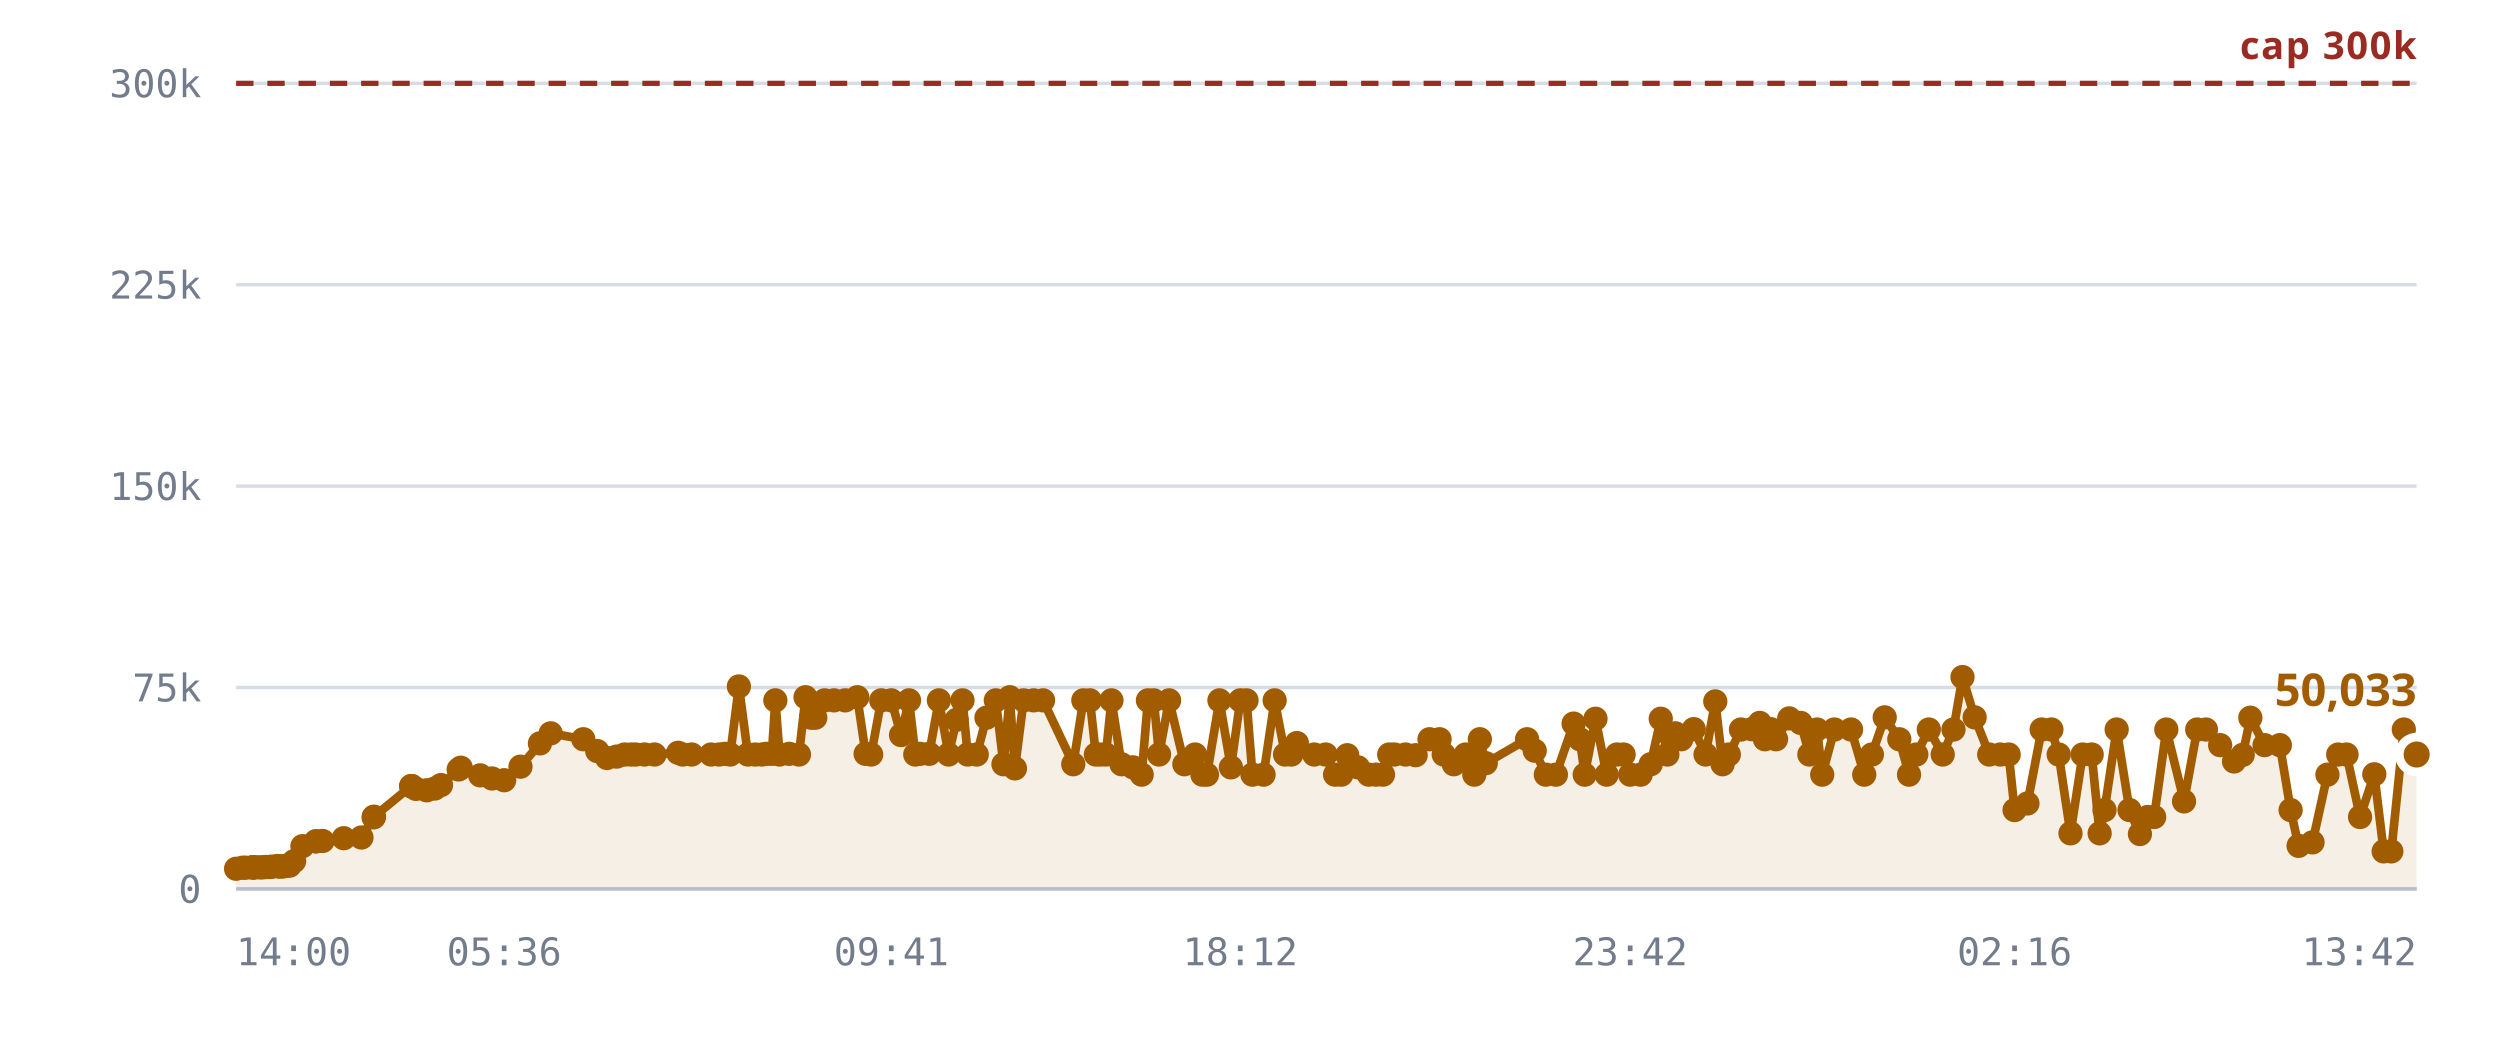
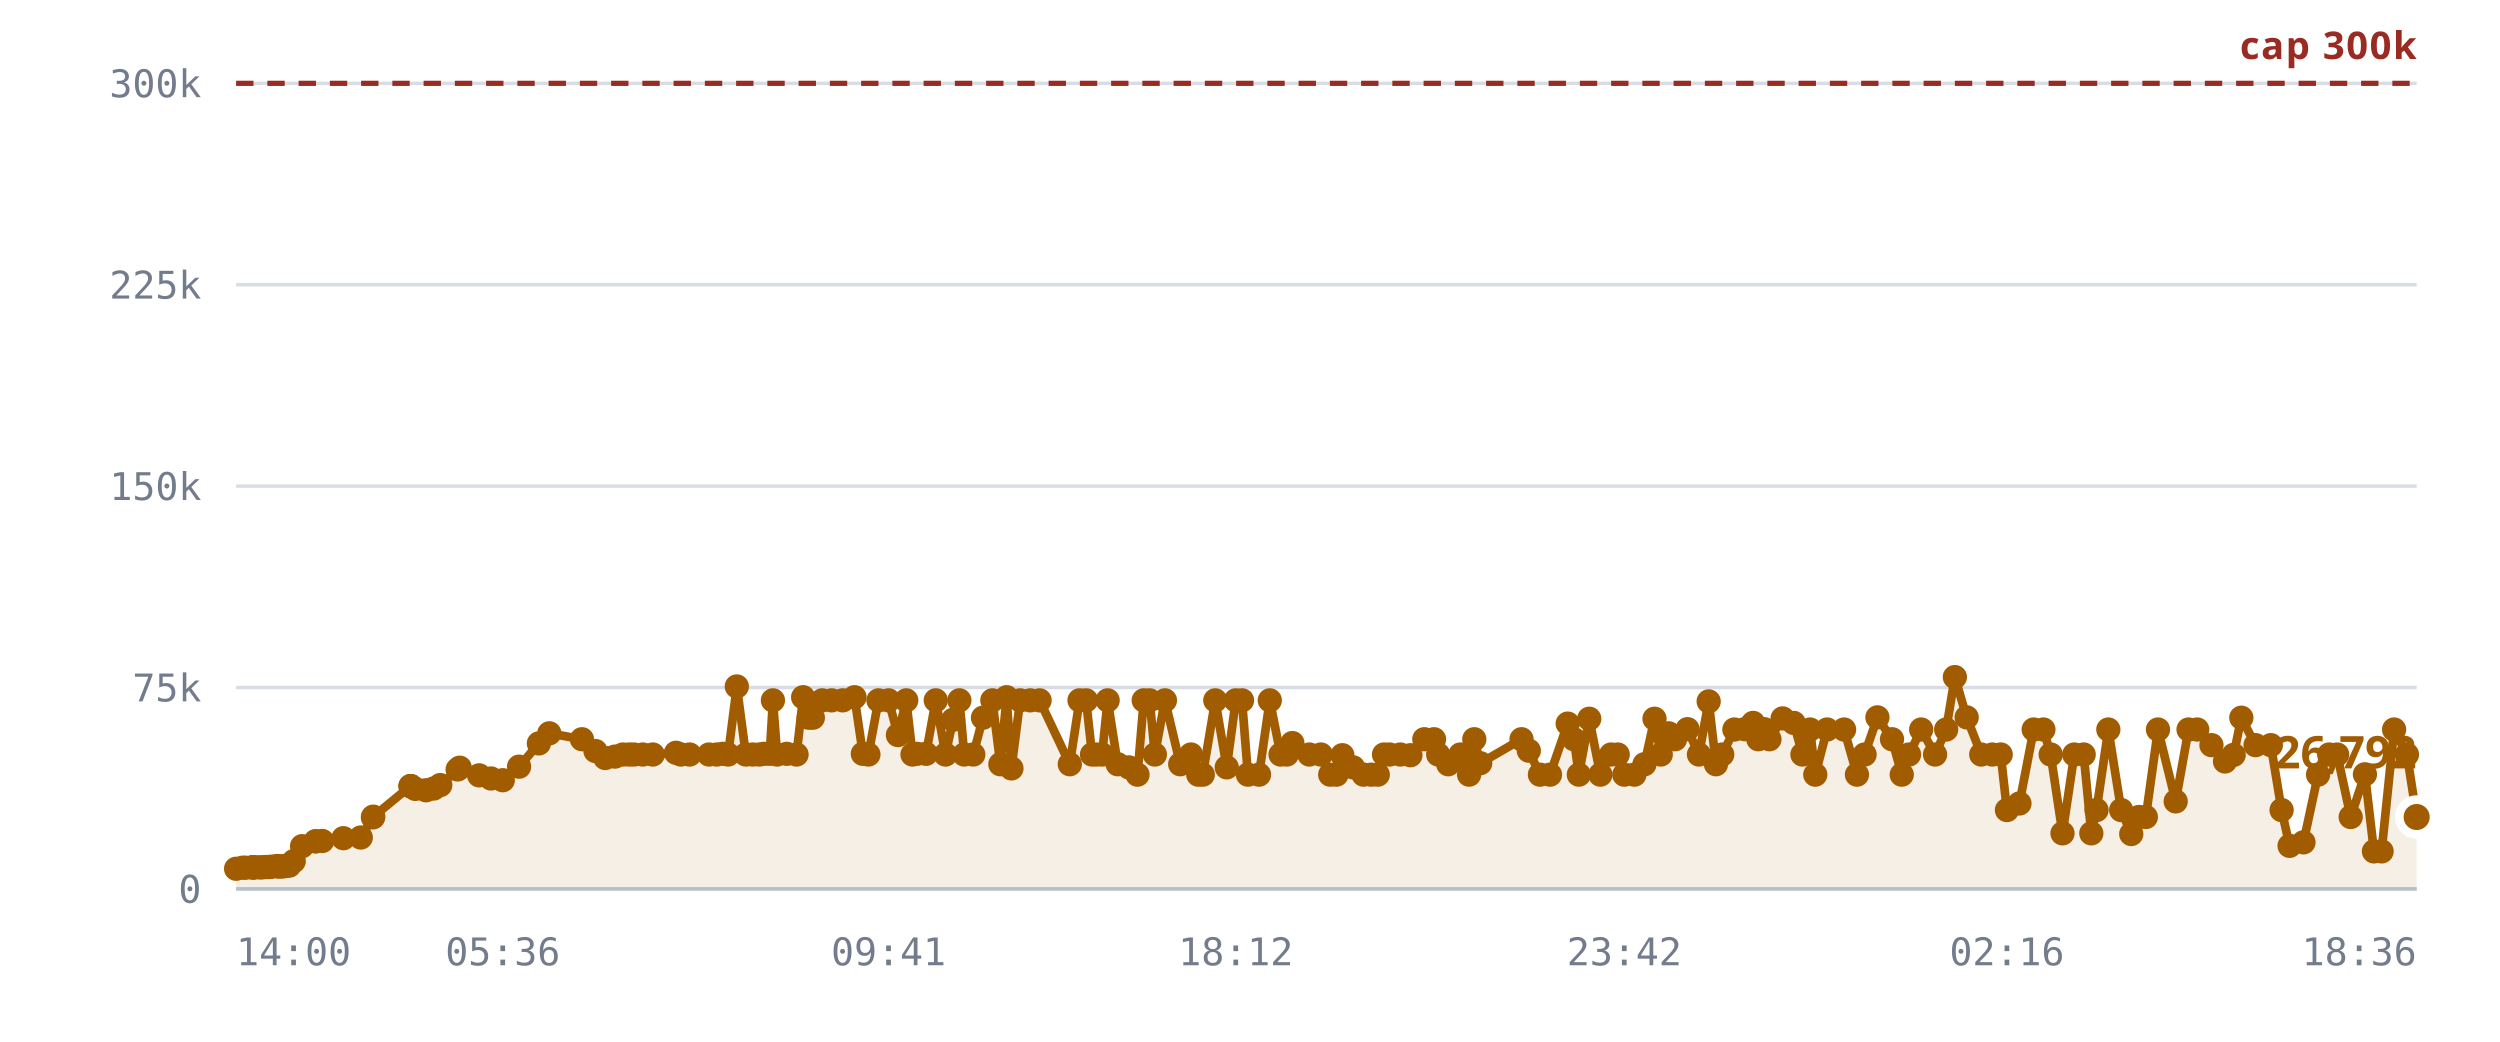
<svg xmlns="http://www.w3.org/2000/svg" viewBox="0 0 720 300" role="img" aria-label="Rooms against the 300,000 cap">
  <style>
    .grid      { stroke: var(--chart-grid, #d8dce4); stroke-width: 1; }
    .cap       { stroke: var(--chart-cap, #9a2b22); stroke-width: 1.5; stroke-dasharray: 5 4; }
    .cap-label { fill: var(--chart-cap, #9a2b22); font: 600 11px Archivo, system-ui, sans-serif; letter-spacing: .04em; }
    .tick      { fill: var(--chart-muted, #737c8c); font: 500 11px "IBM Plex Mono", ui-monospace, monospace; }
    .tick-y    { text-anchor: end; }
    .tick-x    { text-anchor: middle; }
    .series    { fill: none; stroke: var(--chart-line, #a25c00); stroke-width: 2.5; stroke-linejoin: round; stroke-linecap: round; }
    .fill      { fill: var(--chart-fill, rgba(162,92,0,.10)); stroke: none; }
    .dot       { fill: var(--chart-line, #a25c00); }
    .dot-last  { stroke: var(--chart-bg, #fff); stroke-width: 2.5; }
    .end-label { fill: var(--chart-line, #a25c00); font: 700 13px Archivo, system-ui, sans-serif; }
    .axis      { stroke: var(--chart-axis, #b9bfca); stroke-width: 1; }
  </style>
  <line x1="68" y1="256.0" x2="696" y2="256.0" class="grid" />
  <text x="58" y="260.0" class="tick tick-y">0</text>
  <line x1="68" y1="198.0" x2="696" y2="198.0" class="grid" />
  <text x="58" y="202.0" class="tick tick-y">75k</text>
  <line x1="68" y1="140.0" x2="696" y2="140.0" class="grid" />
  <text x="58" y="144.0" class="tick tick-y">150k</text>
  <line x1="68" y1="82.0" x2="696" y2="82.0" class="grid" />
  <text x="58" y="86.0" class="tick tick-y">225k</text>
  <line x1="68" y1="24.0" x2="696" y2="24.0" class="grid" />
  <text x="58" y="28.0" class="tick tick-y">300k</text>
-   <path d="M68.0,250.2 L69.9,249.9 L70.8,249.9 L72.7,249.8 L72.8,249.8 L72.8,249.8 L73.0,249.8 L73.5,249.8 L74.8,249.8 L75.6,249.8 L76.5,249.7 L77.0,249.7 L77.8,249.7 L78.2,249.6 L79.9,249.4 L80.4,249.6 L81.2,249.5 L81.7,249.5 L82.7,249.3 L83.4,249.3 L84.7,248.0 L87.1,243.7 L91.0,242.3 L91.0,242.3 L92.9,242.2 L99.0,241.4 L104.1,241.2 L107.6,235.4 L107.7,235.2 L118.4,226.4 L118.5,226.4 L118.6,226.4 L119.8,227.2 L122.9,227.6 L125.2,227.1 L127.0,226.1 L132.1,221.6 L132.7,221.1 L138.3,223.3 L141.7,224.2 L145.2,224.7 L149.9,220.8 L155.5,214.1 L158.6,211.2 L168.0,212.9 L172.0,216.3 L174.8,218.3 L177.6,217.9 L179.9,217.3 L181.7,217.3 L183.1,217.3 L185.6,217.3 L188.5,217.3 L195.3,216.8 L196.6,217.3 L199.2,217.3 L204.8,217.3 L207.1,217.3 L208.8,217.1 L210.3,217.3 L212.8,197.7 L215.4,217.3 L217.5,217.3 L219.4,217.3 L220.7,217.1 L222.3,217.1 L223.3,201.7 L224.5,217.3 L227.3,217.1 L230.1,217.3 L232.0,200.8 L233.6,206.7 L234.8,206.7 L237.5,201.7 L240.2,201.7 L243.4,201.7 L246.9,200.8 L249.3,217.1 L250.9,217.3 L253.8,201.7 L256.7,201.7 L259.5,211.7 L261.8,201.7 L263.6,217.3 L265.0,217.1 L267.6,217.1 L270.4,201.7 L273.2,217.3 L275.5,207.3 L277.2,201.7 L278.7,217.3 L281.3,217.3 L284.1,206.7 L286.8,201.7 L289.0,220.1 L290.8,200.8 L292.3,221.3 L294.8,201.7 L297.7,201.7 L300.4,201.7 L309.1,220.1 L312.0,201.7 L313.9,201.7 L315.6,217.3 L316.9,217.3 L318.5,217.3 L320.1,201.7 L323.0,220.1 L326.3,221.0 L328.8,223.1 L330.6,201.7 L332.3,201.7 L333.8,217.3 L336.7,201.7 L341.1,220.1 L344.2,217.3 L346.3,223.1 L347.6,223.1 L351.2,201.7 L354.5,221.0 L357.2,201.7 L359.0,201.7 L360.7,223.1 L363.9,223.1 L367.1,201.7 L370.1,217.3 L371.9,217.3 L373.5,214.0 L378.5,217.3 L381.8,217.3 L384.5,223.1 L386.3,223.1 L388.0,217.5 L391.1,221.0 L394.2,223.1 L396.3,223.1 L398.3,223.1 L400.1,217.3 L401.6,217.3 L404.8,217.3 L407.7,217.5 L411.7,212.9 L414.6,212.9 L415.8,217.3 L418.7,220.1 L422.1,217.3 L424.6,223.1 L426.2,212.9 L427.9,219.8 L439.8,212.9 L442.0,216.2 L445.2,223.1 L448.1,223.1 L453.2,208.4 L455.0,212.9 L456.4,223.1 L459.5,207.0 L462.7,223.1 L465.7,217.3 L467.6,217.3 L469.5,223.1 L472.5,223.1 L475.4,220.1 L478.3,207.0 L480.2,217.3 L480.6,211.3 L482.5,211.2 L484.2,212.9 L487.8,210.0 L491.2,217.3 L494.0,202.0 L496.1,220.1 L497.9,217.3 L501.4,210.1 L504.5,210.0 L506.8,208.2 L508.3,212.9 L510.0,210.0 L511.5,212.9 L515.3,206.9 L518.6,208.2 L521.1,217.3 L523.3,210.1 L524.8,223.1 L528.3,210.1 L533.1,210.1 L536.9,223.1 L539.1,217.3 L542.8,206.6 L547.0,212.9 L549.8,223.1 L551.9,217.3 L555.5,210.1 L559.5,217.3 L562.6,210.1 L565.2,195.0 L568.7,206.6 L572.9,217.3 L576.1,217.3 L578.5,217.3 L580.2,233.3 L583.9,231.4 L588.0,210.1 L590.8,210.1 L592.9,217.3 L596.3,240.0 L599.8,217.3 L602.4,217.3 L604.7,240.0 L606.1,233.3 L609.6,210.1 L613.3,233.3 L616.3,240.2 L618.5,235.3 L620.4,235.3 L623.9,210.1 L629.0,230.8 L632.8,210.1 L635.3,210.1 L639.4,214.6 L643.4,219.3 L645.9,217.4 L648.1,206.7 L652.2,214.6 L656.6,214.6 L659.7,233.3 L662.0,243.6 L666.0,242.6 L670.3,223.1 L673.4,217.3 L675.8,217.3 L679.7,235.3 L683.8,223.0 L686.5,245.2 L688.7,245.2 L692.3,210.1 L696.0,217.3 L696.0,256.0 L68.0,256.0 Z" class="fill" />
+   <path d="M68.0,250.2 L69.9,249.9 L70.8,249.9 L72.7,249.8 L72.8,249.8 L72.8,249.8 L73.0,249.8 L73.5,249.8 L74.8,249.8 L75.5,249.8 L76.5,249.7 L77.0,249.7 L77.7,249.7 L78.2,249.6 L79.8,249.4 L80.3,249.6 L81.2,249.5 L81.7,249.5 L82.7,249.3 L83.3,249.3 L84.6,248.0 L87.0,243.7 L90.9,242.3 L90.9,242.3 L92.8,242.2 L98.9,241.4 L103.9,241.2 L107.4,235.4 L107.5,235.2 L118.2,226.4 L118.3,226.4 L118.3,226.4 L119.6,227.2 L122.7,227.6 L124.9,227.1 L126.8,226.1 L131.8,221.6 L132.4,221.1 L138.0,223.3 L141.4,224.2 L144.8,224.7 L149.5,220.8 L155.2,214.1 L158.2,211.2 L167.6,212.9 L171.5,216.3 L174.3,218.3 L177.1,217.9 L179.4,217.3 L181.2,217.3 L182.6,217.3 L185.1,217.3 L188.0,217.3 L194.7,216.8 L196.1,217.3 L198.6,217.3 L204.2,217.3 L206.4,217.3 L208.2,217.1 L209.7,217.3 L212.2,197.7 L214.8,217.3 L216.8,217.3 L218.7,217.3 L220.0,217.1 L221.7,217.1 L222.6,201.7 L223.8,217.3 L226.6,217.1 L229.4,217.3 L231.3,200.8 L232.9,206.7 L234.1,206.7 L236.8,201.7 L239.5,201.7 L242.7,201.7 L246.1,200.8 L248.5,217.1 L250.1,217.3 L253.0,201.7 L255.9,201.7 L258.6,211.7 L261.0,201.7 L262.8,217.3 L264.1,217.1 L266.7,217.1 L269.5,201.7 L272.3,217.3 L274.5,207.3 L276.3,201.7 L277.7,217.3 L280.3,217.3 L283.1,206.7 L285.8,201.7 L288.1,220.1 L289.9,200.8 L291.3,221.3 L293.8,201.7 L296.7,201.7 L299.4,201.7 L308.1,220.1 L310.9,201.7 L312.8,201.7 L314.5,217.3 L315.8,217.3 L317.4,217.3 L319.0,201.7 L321.9,220.1 L325.1,221.0 L327.6,223.1 L329.4,201.7 L331.1,201.7 L332.6,217.3 L335.5,201.7 L339.9,220.1 L343.0,217.3 L345.1,223.1 L346.4,223.1 L350.0,201.7 L353.3,221.0 L355.9,201.7 L357.7,201.7 L359.4,223.1 L362.6,223.1 L365.7,201.7 L368.8,217.3 L370.6,217.3 L372.2,214.0 L377.1,217.3 L380.4,217.3 L383.1,223.1 L384.9,223.1 L386.6,217.5 L389.7,221.0 L392.7,223.1 L394.9,223.1 L396.8,223.1 L398.6,217.3 L400.2,217.3 L403.3,217.3 L406.2,217.5 L410.2,212.9 L413.0,212.9 L414.2,217.3 L417.1,220.1 L420.6,217.3 L423.1,223.1 L424.6,212.9 L426.3,219.8 L438.2,212.9 L440.3,216.2 L443.5,223.1 L446.4,223.1 L451.5,208.4 L453.3,212.9 L454.7,223.1 L457.7,207.0 L460.9,223.1 L464.0,217.3 L465.9,217.3 L467.8,223.1 L470.7,223.1 L473.6,220.1 L476.5,207.0 L478.3,217.3 L478.8,211.3 L480.6,211.2 L482.4,212.9 L486.0,210.0 L489.3,217.3 L492.1,202.0 L494.2,220.1 L496.0,217.3 L499.5,210.1 L502.5,210.0 L504.9,208.2 L506.4,212.9 L508.1,210.0 L509.6,212.9 L513.4,206.9 L516.6,208.2 L519.1,217.3 L521.3,210.1 L522.8,223.1 L526.2,210.1 L531.1,210.1 L534.8,223.1 L537.0,217.3 L540.7,206.6 L544.9,212.9 L547.7,223.1 L549.8,217.3 L553.3,210.1 L557.3,217.3 L560.5,210.1 L563.0,195.0 L566.4,206.6 L570.6,217.3 L573.8,217.3 L576.2,217.3 L578.0,233.3 L581.6,231.4 L585.7,210.1 L588.5,210.1 L590.6,217.3 L594.0,240.0 L597.4,217.3 L600.1,217.3 L602.3,240.0 L603.8,233.3 L607.2,210.1 L610.9,233.3 L613.8,240.2 L616.0,235.3 L618.0,235.3 L621.5,210.1 L626.6,230.8 L630.3,210.1 L632.8,210.1 L636.9,214.6 L640.8,219.3 L643.3,217.4 L645.5,206.7 L649.6,214.6 L654.0,214.6 L657.1,233.3 L659.4,243.6 L663.4,242.6 L667.6,223.1 L670.8,217.3 L673.1,217.3 L677.0,235.3 L681.1,223.0 L683.7,245.2 L685.9,245.2 L689.5,210.1 L693.2,217.3 L696.0,235.3 L696.0,256.0 L68.0,256.0 Z" class="fill" />
  <line x1="68" y1="24.0" x2="696" y2="24.0" class="cap" />
  <text x="696" y="17.0" class="cap-label" text-anchor="end">cap 300k</text>
-   <path d="M68.0,250.2 L69.9,249.9 L70.8,249.9 L72.7,249.8 L72.8,249.8 L72.8,249.8 L73.0,249.8 L73.5,249.8 L74.8,249.8 L75.6,249.8 L76.5,249.7 L77.0,249.7 L77.8,249.7 L78.2,249.6 L79.9,249.4 L80.4,249.6 L81.2,249.5 L81.7,249.5 L82.7,249.3 L83.4,249.3 L84.7,248.0 L87.1,243.7 L91.0,242.3 L91.0,242.3 L92.9,242.2 L99.0,241.4 L104.1,241.2 L107.6,235.4 L107.7,235.2 L118.4,226.4 L118.5,226.4 L118.6,226.4 L119.8,227.2 L122.9,227.6 L125.2,227.1 L127.0,226.1 L132.1,221.6 L132.7,221.1 L138.3,223.3 L141.7,224.2 L145.2,224.7 L149.9,220.8 L155.5,214.1 L158.6,211.2 L168.0,212.9 L172.0,216.3 L174.8,218.3 L177.6,217.9 L179.9,217.3 L181.7,217.3 L183.1,217.3 L185.6,217.3 L188.5,217.3 L195.3,216.8 L196.6,217.3 L199.2,217.3 L204.8,217.3 L207.1,217.3 L208.8,217.1 L210.3,217.3 L212.8,197.7 L215.4,217.3 L217.5,217.3 L219.4,217.3 L220.7,217.1 L222.3,217.1 L223.3,201.7 L224.5,217.3 L227.3,217.1 L230.1,217.3 L232.0,200.8 L233.6,206.7 L234.8,206.7 L237.5,201.7 L240.2,201.7 L243.4,201.7 L246.9,200.8 L249.3,217.1 L250.9,217.3 L253.8,201.7 L256.7,201.7 L259.5,211.7 L261.8,201.7 L263.6,217.3 L265.0,217.1 L267.6,217.1 L270.4,201.7 L273.2,217.3 L275.5,207.3 L277.2,201.7 L278.7,217.3 L281.3,217.3 L284.1,206.7 L286.8,201.7 L289.0,220.1 L290.8,200.8 L292.3,221.3 L294.8,201.7 L297.7,201.7 L300.4,201.7 L309.1,220.1 L312.0,201.7 L313.9,201.7 L315.6,217.3 L316.9,217.3 L318.5,217.3 L320.1,201.7 L323.0,220.1 L326.3,221.0 L328.8,223.1 L330.6,201.7 L332.3,201.7 L333.8,217.3 L336.7,201.7 L341.1,220.1 L344.2,217.3 L346.3,223.1 L347.6,223.1 L351.2,201.7 L354.5,221.0 L357.2,201.7 L359.0,201.7 L360.7,223.1 L363.9,223.1 L367.1,201.7 L370.1,217.3 L371.9,217.3 L373.5,214.0 L378.5,217.3 L381.8,217.3 L384.5,223.1 L386.3,223.1 L388.0,217.5 L391.1,221.0 L394.2,223.1 L396.3,223.1 L398.3,223.1 L400.1,217.3 L401.6,217.3 L404.8,217.3 L407.7,217.5 L411.7,212.9 L414.6,212.9 L415.8,217.3 L418.7,220.1 L422.1,217.3 L424.6,223.1 L426.2,212.9 L427.9,219.8 L439.8,212.9 L442.0,216.2 L445.2,223.1 L448.1,223.1 L453.2,208.4 L455.0,212.9 L456.4,223.1 L459.5,207.0 L462.7,223.1 L465.7,217.3 L467.6,217.3 L469.5,223.1 L472.5,223.1 L475.4,220.1 L478.3,207.0 L480.2,217.3 L480.6,211.3 L482.5,211.2 L484.2,212.9 L487.8,210.0 L491.2,217.3 L494.0,202.0 L496.1,220.1 L497.9,217.3 L501.4,210.1 L504.5,210.0 L506.8,208.2 L508.3,212.9 L510.0,210.0 L511.5,212.9 L515.3,206.9 L518.6,208.2 L521.1,217.3 L523.3,210.1 L524.8,223.1 L528.3,210.1 L533.1,210.1 L536.9,223.1 L539.1,217.3 L542.8,206.6 L547.0,212.9 L549.8,223.1 L551.9,217.3 L555.5,210.1 L559.5,217.3 L562.6,210.1 L565.2,195.0 L568.7,206.6 L572.9,217.3 L576.1,217.3 L578.5,217.3 L580.2,233.3 L583.9,231.4 L588.0,210.1 L590.8,210.1 L592.9,217.3 L596.3,240.0 L599.8,217.3 L602.4,217.3 L604.7,240.0 L606.1,233.3 L609.6,210.1 L613.3,233.3 L616.3,240.2 L618.5,235.3 L620.4,235.3 L623.9,210.1 L629.0,230.8 L632.8,210.1 L635.3,210.1 L639.4,214.6 L643.4,219.3 L645.9,217.4 L648.1,206.7 L652.2,214.6 L656.6,214.6 L659.7,233.3 L662.0,243.6 L666.0,242.6 L670.3,223.1 L673.4,217.3 L675.8,217.3 L679.7,235.3 L683.8,223.0 L686.5,245.2 L688.7,245.2 L692.3,210.1 L696.0,217.3" class="series" />
+   <path d="M68.0,250.2 L69.9,249.9 L70.8,249.9 L72.7,249.8 L72.8,249.8 L72.8,249.8 L73.0,249.8 L73.5,249.8 L74.8,249.8 L75.5,249.8 L76.5,249.7 L77.0,249.7 L77.7,249.7 L78.2,249.6 L79.8,249.4 L80.3,249.6 L81.2,249.5 L81.7,249.5 L82.7,249.3 L83.3,249.3 L84.6,248.0 L87.0,243.7 L90.9,242.3 L90.9,242.3 L92.8,242.2 L98.9,241.4 L103.9,241.2 L107.4,235.4 L107.5,235.2 L118.2,226.4 L118.3,226.4 L118.3,226.4 L119.6,227.2 L122.7,227.6 L124.9,227.1 L126.8,226.1 L131.8,221.6 L132.4,221.1 L138.0,223.3 L141.4,224.2 L144.8,224.7 L149.5,220.8 L155.2,214.1 L158.2,211.2 L167.6,212.9 L171.5,216.3 L174.3,218.3 L177.1,217.9 L179.4,217.3 L181.2,217.3 L182.6,217.3 L185.1,217.3 L188.0,217.3 L194.7,216.8 L196.1,217.3 L198.6,217.3 L204.2,217.3 L206.4,217.3 L208.2,217.1 L209.7,217.3 L212.2,197.7 L214.8,217.3 L216.8,217.3 L218.7,217.3 L220.0,217.1 L221.7,217.1 L222.6,201.7 L223.8,217.3 L226.6,217.1 L229.4,217.3 L231.3,200.8 L232.9,206.7 L234.1,206.7 L236.8,201.7 L239.5,201.7 L242.7,201.7 L246.1,200.8 L248.5,217.1 L250.1,217.3 L253.0,201.7 L255.9,201.7 L258.6,211.7 L261.0,201.7 L262.8,217.3 L264.1,217.1 L266.7,217.1 L269.5,201.7 L272.3,217.3 L274.5,207.3 L276.3,201.7 L277.7,217.3 L280.3,217.3 L283.1,206.7 L285.8,201.7 L288.1,220.1 L289.9,200.8 L291.3,221.3 L293.8,201.7 L296.7,201.7 L299.4,201.7 L308.1,220.1 L310.9,201.7 L312.8,201.7 L314.5,217.3 L315.8,217.3 L317.4,217.3 L319.0,201.7 L321.9,220.1 L325.1,221.0 L327.6,223.1 L329.4,201.7 L331.1,201.7 L332.6,217.3 L335.5,201.7 L339.9,220.1 L343.0,217.3 L345.1,223.1 L346.4,223.1 L350.0,201.7 L353.3,221.0 L355.9,201.7 L357.7,201.7 L359.4,223.1 L362.6,223.1 L365.7,201.7 L368.8,217.3 L370.6,217.3 L372.2,214.0 L377.1,217.3 L380.4,217.3 L383.1,223.1 L384.9,223.1 L386.6,217.5 L389.7,221.0 L392.7,223.1 L394.9,223.1 L396.8,223.1 L398.6,217.3 L400.2,217.3 L403.3,217.3 L406.2,217.5 L410.2,212.9 L413.0,212.9 L414.2,217.3 L417.1,220.1 L420.6,217.3 L423.1,223.1 L424.6,212.9 L426.3,219.8 L438.2,212.9 L440.3,216.2 L443.5,223.1 L446.4,223.1 L451.5,208.4 L453.3,212.9 L454.7,223.1 L457.7,207.0 L460.9,223.1 L464.0,217.3 L465.9,217.3 L467.8,223.1 L470.7,223.1 L473.6,220.1 L476.5,207.0 L478.3,217.3 L478.8,211.3 L480.6,211.2 L482.4,212.9 L486.0,210.0 L489.3,217.3 L492.1,202.0 L494.2,220.1 L496.0,217.3 L499.5,210.1 L502.5,210.0 L504.9,208.2 L506.4,212.9 L508.1,210.0 L509.6,212.9 L513.4,206.9 L516.6,208.2 L519.1,217.3 L521.3,210.1 L522.8,223.1 L526.2,210.1 L531.1,210.1 L534.8,223.1 L537.0,217.3 L540.7,206.6 L544.9,212.9 L547.7,223.1 L549.8,217.3 L553.3,210.1 L557.3,217.3 L560.5,210.1 L563.0,195.0 L566.4,206.6 L570.6,217.3 L573.8,217.3 L576.2,217.3 L578.0,233.3 L581.6,231.4 L585.7,210.1 L588.5,210.1 L590.6,217.3 L594.0,240.0 L597.4,217.3 L600.1,217.3 L602.3,240.0 L603.8,233.3 L607.2,210.1 L610.9,233.3 L613.8,240.2 L616.0,235.3 L618.0,235.3 L621.5,210.1 L626.6,230.8 L630.3,210.1 L632.8,210.1 L636.9,214.6 L640.8,219.3 L643.3,217.4 L645.5,206.7 L649.6,214.6 L654.0,214.6 L657.1,233.3 L659.4,243.6 L663.4,242.6 L667.6,223.1 L670.8,217.3 L673.1,217.3 L677.0,235.3 L681.1,223.0 L683.7,245.2 L685.9,245.2 L689.5,210.1 L693.2,217.3 L696.0,235.3" class="series" />
  <circle cx="68.0" cy="250.2" r="3.5" class="dot" />
  <circle cx="69.9" cy="249.9" r="3.5" class="dot" />
  <circle cx="70.8" cy="249.9" r="3.5" class="dot" />
  <circle cx="72.7" cy="249.8" r="3.5" class="dot" />
  <circle cx="72.8" cy="249.8" r="3.5" class="dot" />
  <circle cx="72.8" cy="249.8" r="3.5" class="dot" />
  <circle cx="73.0" cy="249.8" r="3.5" class="dot" />
  <circle cx="73.5" cy="249.8" r="3.5" class="dot" />
  <circle cx="74.8" cy="249.8" r="3.5" class="dot" />
-   <circle cx="75.6" cy="249.8" r="3.5" class="dot" />
+   <circle cx="75.5" cy="249.8" r="3.5" class="dot" />
  <circle cx="76.5" cy="249.7" r="3.5" class="dot" />
  <circle cx="77.0" cy="249.7" r="3.5" class="dot" />
-   <circle cx="77.8" cy="249.7" r="3.5" class="dot" />
+   <circle cx="77.7" cy="249.7" r="3.5" class="dot" />
  <circle cx="78.2" cy="249.6" r="3.5" class="dot" />
-   <circle cx="79.9" cy="249.4" r="3.5" class="dot" />
-   <circle cx="80.4" cy="249.6" r="3.5" class="dot" />
+   <circle cx="79.8" cy="249.4" r="3.5" class="dot" />
+   <circle cx="80.3" cy="249.6" r="3.5" class="dot" />
  <circle cx="81.2" cy="249.5" r="3.5" class="dot" />
  <circle cx="81.7" cy="249.5" r="3.5" class="dot" />
  <circle cx="82.7" cy="249.3" r="3.5" class="dot" />
-   <circle cx="83.4" cy="249.3" r="3.5" class="dot" />
-   <circle cx="84.7" cy="248.0" r="3.5" class="dot" />
-   <circle cx="87.1" cy="243.7" r="3.5" class="dot" />
-   <circle cx="91.0" cy="242.3" r="3.5" class="dot" />
-   <circle cx="91.0" cy="242.3" r="3.5" class="dot" />
-   <circle cx="92.9" cy="242.2" r="3.5" class="dot" />
-   <circle cx="99.0" cy="241.4" r="3.5" class="dot" />
-   <circle cx="104.1" cy="241.2" r="3.5" class="dot" />
-   <circle cx="107.6" cy="235.4" r="3.5" class="dot" />
-   <circle cx="107.7" cy="235.2" r="3.5" class="dot" />
-   <circle cx="118.4" cy="226.4" r="3.5" class="dot" />
-   <circle cx="118.5" cy="226.4" r="3.5" class="dot" />
-   <circle cx="118.6" cy="226.4" r="3.5" class="dot" />
-   <circle cx="119.8" cy="227.2" r="3.5" class="dot" />
-   <circle cx="122.9" cy="227.6" r="3.5" class="dot" />
-   <circle cx="125.2" cy="227.1" r="3.5" class="dot" />
-   <circle cx="127.0" cy="226.1" r="3.5" class="dot" />
-   <circle cx="132.1" cy="221.6" r="3.5" class="dot" />
-   <circle cx="132.7" cy="221.1" r="3.5" class="dot" />
-   <circle cx="138.3" cy="223.3" r="3.5" class="dot" />
-   <circle cx="141.7" cy="224.2" r="3.5" class="dot" />
-   <circle cx="145.2" cy="224.7" r="3.5" class="dot" />
-   <circle cx="149.9" cy="220.8" r="3.5" class="dot" />
-   <circle cx="155.5" cy="214.1" r="3.5" class="dot" />
-   <circle cx="158.6" cy="211.2" r="3.5" class="dot" />
-   <circle cx="168.0" cy="212.9" r="3.5" class="dot" />
-   <circle cx="172.0" cy="216.3" r="3.5" class="dot" />
-   <circle cx="174.8" cy="218.3" r="3.5" class="dot" />
-   <circle cx="177.6" cy="217.9" r="3.5" class="dot" />
-   <circle cx="179.9" cy="217.3" r="3.5" class="dot" />
-   <circle cx="181.7" cy="217.3" r="3.5" class="dot" />
-   <circle cx="183.1" cy="217.3" r="3.5" class="dot" />
-   <circle cx="185.6" cy="217.3" r="3.5" class="dot" />
-   <circle cx="188.5" cy="217.3" r="3.5" class="dot" />
-   <circle cx="195.3" cy="216.8" r="3.5" class="dot" />
-   <circle cx="196.6" cy="217.3" r="3.5" class="dot" />
-   <circle cx="199.2" cy="217.3" r="3.5" class="dot" />
-   <circle cx="204.8" cy="217.3" r="3.5" class="dot" />
-   <circle cx="207.1" cy="217.3" r="3.5" class="dot" />
-   <circle cx="208.8" cy="217.1" r="3.5" class="dot" />
-   <circle cx="210.3" cy="217.3" r="3.5" class="dot" />
-   <circle cx="212.8" cy="197.7" r="3.5" class="dot" />
-   <circle cx="215.4" cy="217.3" r="3.5" class="dot" />
-   <circle cx="217.5" cy="217.3" r="3.5" class="dot" />
-   <circle cx="219.4" cy="217.3" r="3.5" class="dot" />
-   <circle cx="220.7" cy="217.1" r="3.5" class="dot" />
-   <circle cx="222.3" cy="217.1" r="3.5" class="dot" />
-   <circle cx="223.3" cy="201.7" r="3.5" class="dot" />
-   <circle cx="224.5" cy="217.3" r="3.5" class="dot" />
-   <circle cx="227.3" cy="217.1" r="3.5" class="dot" />
-   <circle cx="230.1" cy="217.3" r="3.5" class="dot" />
-   <circle cx="232.0" cy="200.8" r="3.5" class="dot" />
-   <circle cx="233.6" cy="206.7" r="3.5" class="dot" />
-   <circle cx="234.8" cy="206.7" r="3.5" class="dot" />
-   <circle cx="237.5" cy="201.7" r="3.5" class="dot" />
-   <circle cx="240.2" cy="201.7" r="3.5" class="dot" />
-   <circle cx="243.4" cy="201.7" r="3.5" class="dot" />
-   <circle cx="246.9" cy="200.8" r="3.5" class="dot" />
-   <circle cx="249.3" cy="217.1" r="3.5" class="dot" />
-   <circle cx="250.9" cy="217.3" r="3.5" class="dot" />
-   <circle cx="253.8" cy="201.7" r="3.5" class="dot" />
-   <circle cx="256.7" cy="201.7" r="3.5" class="dot" />
-   <circle cx="259.5" cy="211.7" r="3.5" class="dot" />
-   <circle cx="261.8" cy="201.7" r="3.5" class="dot" />
-   <circle cx="263.6" cy="217.3" r="3.5" class="dot" />
-   <circle cx="265.0" cy="217.1" r="3.5" class="dot" />
-   <circle cx="267.6" cy="217.1" r="3.5" class="dot" />
-   <circle cx="270.4" cy="201.7" r="3.5" class="dot" />
-   <circle cx="273.2" cy="217.3" r="3.5" class="dot" />
-   <circle cx="275.5" cy="207.3" r="3.5" class="dot" />
-   <circle cx="277.2" cy="201.7" r="3.5" class="dot" />
-   <circle cx="278.7" cy="217.3" r="3.5" class="dot" />
-   <circle cx="281.3" cy="217.3" r="3.5" class="dot" />
-   <circle cx="284.1" cy="206.7" r="3.5" class="dot" />
-   <circle cx="286.8" cy="201.7" r="3.5" class="dot" />
-   <circle cx="289.0" cy="220.1" r="3.5" class="dot" />
-   <circle cx="290.8" cy="200.8" r="3.5" class="dot" />
-   <circle cx="292.3" cy="221.3" r="3.5" class="dot" />
-   <circle cx="294.8" cy="201.7" r="3.5" class="dot" />
-   <circle cx="297.7" cy="201.7" r="3.5" class="dot" />
-   <circle cx="300.4" cy="201.7" r="3.5" class="dot" />
-   <circle cx="309.1" cy="220.1" r="3.5" class="dot" />
-   <circle cx="312.0" cy="201.7" r="3.5" class="dot" />
-   <circle cx="313.9" cy="201.7" r="3.5" class="dot" />
-   <circle cx="315.6" cy="217.3" r="3.5" class="dot" />
-   <circle cx="316.9" cy="217.3" r="3.5" class="dot" />
-   <circle cx="318.5" cy="217.3" r="3.5" class="dot" />
-   <circle cx="320.1" cy="201.7" r="3.5" class="dot" />
-   <circle cx="323.0" cy="220.1" r="3.5" class="dot" />
-   <circle cx="326.3" cy="221.0" r="3.5" class="dot" />
-   <circle cx="328.8" cy="223.1" r="3.5" class="dot" />
-   <circle cx="330.6" cy="201.7" r="3.5" class="dot" />
-   <circle cx="332.3" cy="201.7" r="3.5" class="dot" />
-   <circle cx="333.8" cy="217.3" r="3.5" class="dot" />
-   <circle cx="336.7" cy="201.7" r="3.5" class="dot" />
-   <circle cx="341.1" cy="220.1" r="3.5" class="dot" />
-   <circle cx="344.2" cy="217.3" r="3.5" class="dot" />
-   <circle cx="346.3" cy="223.1" r="3.5" class="dot" />
-   <circle cx="347.6" cy="223.1" r="3.5" class="dot" />
-   <circle cx="351.2" cy="201.7" r="3.5" class="dot" />
-   <circle cx="354.5" cy="221.0" r="3.5" class="dot" />
-   <circle cx="357.2" cy="201.7" r="3.5" class="dot" />
-   <circle cx="359.0" cy="201.7" r="3.5" class="dot" />
-   <circle cx="360.7" cy="223.1" r="3.5" class="dot" />
-   <circle cx="363.9" cy="223.1" r="3.5" class="dot" />
-   <circle cx="367.1" cy="201.7" r="3.5" class="dot" />
-   <circle cx="370.1" cy="217.3" r="3.5" class="dot" />
-   <circle cx="371.9" cy="217.3" r="3.5" class="dot" />
-   <circle cx="373.5" cy="214.0" r="3.5" class="dot" />
-   <circle cx="378.5" cy="217.3" r="3.5" class="dot" />
-   <circle cx="381.8" cy="217.3" r="3.5" class="dot" />
-   <circle cx="384.5" cy="223.1" r="3.5" class="dot" />
-   <circle cx="386.3" cy="223.1" r="3.5" class="dot" />
-   <circle cx="388.0" cy="217.5" r="3.5" class="dot" />
-   <circle cx="391.1" cy="221.0" r="3.5" class="dot" />
-   <circle cx="394.2" cy="223.1" r="3.5" class="dot" />
-   <circle cx="396.3" cy="223.1" r="3.5" class="dot" />
-   <circle cx="398.3" cy="223.1" r="3.5" class="dot" />
-   <circle cx="400.1" cy="217.3" r="3.5" class="dot" />
-   <circle cx="401.6" cy="217.3" r="3.5" class="dot" />
-   <circle cx="404.8" cy="217.3" r="3.5" class="dot" />
-   <circle cx="407.7" cy="217.5" r="3.5" class="dot" />
-   <circle cx="411.7" cy="212.9" r="3.5" class="dot" />
-   <circle cx="414.6" cy="212.9" r="3.5" class="dot" />
-   <circle cx="415.8" cy="217.3" r="3.5" class="dot" />
-   <circle cx="418.7" cy="220.1" r="3.5" class="dot" />
-   <circle cx="422.1" cy="217.3" r="3.5" class="dot" />
-   <circle cx="424.6" cy="223.1" r="3.5" class="dot" />
-   <circle cx="426.2" cy="212.9" r="3.5" class="dot" />
-   <circle cx="427.9" cy="219.8" r="3.5" class="dot" />
-   <circle cx="439.8" cy="212.9" r="3.5" class="dot" />
-   <circle cx="442.0" cy="216.2" r="3.5" class="dot" />
-   <circle cx="445.2" cy="223.1" r="3.5" class="dot" />
-   <circle cx="448.1" cy="223.1" r="3.5" class="dot" />
-   <circle cx="453.2" cy="208.4" r="3.5" class="dot" />
-   <circle cx="455.0" cy="212.9" r="3.5" class="dot" />
-   <circle cx="456.4" cy="223.1" r="3.5" class="dot" />
-   <circle cx="459.5" cy="207.0" r="3.5" class="dot" />
-   <circle cx="462.7" cy="223.1" r="3.5" class="dot" />
-   <circle cx="465.7" cy="217.3" r="3.5" class="dot" />
-   <circle cx="467.6" cy="217.3" r="3.5" class="dot" />
-   <circle cx="469.5" cy="223.1" r="3.5" class="dot" />
-   <circle cx="472.5" cy="223.1" r="3.5" class="dot" />
-   <circle cx="475.4" cy="220.1" r="3.5" class="dot" />
-   <circle cx="478.3" cy="207.0" r="3.5" class="dot" />
-   <circle cx="480.2" cy="217.3" r="3.5" class="dot" />
-   <circle cx="480.6" cy="211.3" r="3.5" class="dot" />
-   <circle cx="482.5" cy="211.2" r="3.5" class="dot" />
-   <circle cx="484.2" cy="212.9" r="3.5" class="dot" />
-   <circle cx="487.8" cy="210.0" r="3.5" class="dot" />
-   <circle cx="491.2" cy="217.3" r="3.5" class="dot" />
-   <circle cx="494.0" cy="202.0" r="3.5" class="dot" />
-   <circle cx="496.1" cy="220.1" r="3.5" class="dot" />
-   <circle cx="497.9" cy="217.3" r="3.5" class="dot" />
-   <circle cx="501.4" cy="210.1" r="3.5" class="dot" />
-   <circle cx="504.5" cy="210.0" r="3.5" class="dot" />
-   <circle cx="506.8" cy="208.2" r="3.5" class="dot" />
-   <circle cx="508.3" cy="212.9" r="3.5" class="dot" />
-   <circle cx="510.0" cy="210.0" r="3.5" class="dot" />
-   <circle cx="511.5" cy="212.9" r="3.5" class="dot" />
-   <circle cx="515.3" cy="206.9" r="3.5" class="dot" />
-   <circle cx="518.6" cy="208.2" r="3.5" class="dot" />
-   <circle cx="521.1" cy="217.3" r="3.5" class="dot" />
-   <circle cx="523.3" cy="210.1" r="3.5" class="dot" />
-   <circle cx="524.8" cy="223.1" r="3.5" class="dot" />
-   <circle cx="528.3" cy="210.1" r="3.5" class="dot" />
-   <circle cx="533.1" cy="210.1" r="3.5" class="dot" />
-   <circle cx="536.9" cy="223.1" r="3.5" class="dot" />
-   <circle cx="539.1" cy="217.3" r="3.5" class="dot" />
-   <circle cx="542.8" cy="206.6" r="3.5" class="dot" />
-   <circle cx="547.0" cy="212.9" r="3.5" class="dot" />
-   <circle cx="549.8" cy="223.1" r="3.5" class="dot" />
-   <circle cx="551.9" cy="217.3" r="3.5" class="dot" />
-   <circle cx="555.5" cy="210.1" r="3.5" class="dot" />
-   <circle cx="559.5" cy="217.3" r="3.5" class="dot" />
-   <circle cx="562.6" cy="210.1" r="3.5" class="dot" />
-   <circle cx="565.2" cy="195.0" r="3.5" class="dot" />
-   <circle cx="568.7" cy="206.6" r="3.5" class="dot" />
-   <circle cx="572.9" cy="217.3" r="3.5" class="dot" />
-   <circle cx="576.1" cy="217.3" r="3.5" class="dot" />
-   <circle cx="578.5" cy="217.3" r="3.5" class="dot" />
-   <circle cx="580.2" cy="233.3" r="3.5" class="dot" />
-   <circle cx="583.9" cy="231.4" r="3.5" class="dot" />
-   <circle cx="588.0" cy="210.1" r="3.5" class="dot" />
-   <circle cx="590.8" cy="210.1" r="3.5" class="dot" />
-   <circle cx="592.9" cy="217.3" r="3.5" class="dot" />
-   <circle cx="596.3" cy="240.0" r="3.5" class="dot" />
-   <circle cx="599.8" cy="217.3" r="3.5" class="dot" />
-   <circle cx="602.4" cy="217.3" r="3.5" class="dot" />
-   <circle cx="604.7" cy="240.0" r="3.5" class="dot" />
-   <circle cx="606.1" cy="233.3" r="3.5" class="dot" />
-   <circle cx="609.6" cy="210.1" r="3.5" class="dot" />
-   <circle cx="613.3" cy="233.3" r="3.5" class="dot" />
-   <circle cx="616.3" cy="240.2" r="3.5" class="dot" />
-   <circle cx="618.5" cy="235.3" r="3.5" class="dot" />
-   <circle cx="620.4" cy="235.3" r="3.5" class="dot" />
-   <circle cx="623.9" cy="210.1" r="3.5" class="dot" />
-   <circle cx="629.0" cy="230.8" r="3.5" class="dot" />
+   <circle cx="83.3" cy="249.3" r="3.5" class="dot" />
+   <circle cx="84.6" cy="248.0" r="3.5" class="dot" />
+   <circle cx="87.0" cy="243.7" r="3.5" class="dot" />
+   <circle cx="90.9" cy="242.3" r="3.5" class="dot" />
+   <circle cx="90.9" cy="242.3" r="3.5" class="dot" />
+   <circle cx="92.8" cy="242.2" r="3.5" class="dot" />
+   <circle cx="98.9" cy="241.4" r="3.5" class="dot" />
+   <circle cx="103.9" cy="241.2" r="3.5" class="dot" />
+   <circle cx="107.4" cy="235.4" r="3.5" class="dot" />
+   <circle cx="107.5" cy="235.2" r="3.5" class="dot" />
+   <circle cx="118.2" cy="226.4" r="3.5" class="dot" />
+   <circle cx="118.3" cy="226.4" r="3.5" class="dot" />
+   <circle cx="118.3" cy="226.4" r="3.5" class="dot" />
+   <circle cx="119.6" cy="227.2" r="3.5" class="dot" />
+   <circle cx="122.7" cy="227.6" r="3.5" class="dot" />
+   <circle cx="124.9" cy="227.1" r="3.5" class="dot" />
+   <circle cx="126.8" cy="226.1" r="3.5" class="dot" />
+   <circle cx="131.8" cy="221.6" r="3.5" class="dot" />
+   <circle cx="132.4" cy="221.1" r="3.5" class="dot" />
+   <circle cx="138.0" cy="223.3" r="3.5" class="dot" />
+   <circle cx="141.4" cy="224.2" r="3.5" class="dot" />
+   <circle cx="144.8" cy="224.7" r="3.5" class="dot" />
+   <circle cx="149.5" cy="220.8" r="3.5" class="dot" />
+   <circle cx="155.2" cy="214.1" r="3.5" class="dot" />
+   <circle cx="158.2" cy="211.2" r="3.5" class="dot" />
+   <circle cx="167.6" cy="212.9" r="3.5" class="dot" />
+   <circle cx="171.5" cy="216.3" r="3.5" class="dot" />
+   <circle cx="174.3" cy="218.3" r="3.5" class="dot" />
+   <circle cx="177.1" cy="217.9" r="3.5" class="dot" />
+   <circle cx="179.4" cy="217.3" r="3.5" class="dot" />
+   <circle cx="181.2" cy="217.3" r="3.5" class="dot" />
+   <circle cx="182.6" cy="217.3" r="3.5" class="dot" />
+   <circle cx="185.1" cy="217.3" r="3.5" class="dot" />
+   <circle cx="188.0" cy="217.3" r="3.5" class="dot" />
+   <circle cx="194.7" cy="216.8" r="3.5" class="dot" />
+   <circle cx="196.1" cy="217.3" r="3.5" class="dot" />
+   <circle cx="198.6" cy="217.3" r="3.5" class="dot" />
+   <circle cx="204.2" cy="217.3" r="3.5" class="dot" />
+   <circle cx="206.4" cy="217.3" r="3.5" class="dot" />
+   <circle cx="208.2" cy="217.1" r="3.5" class="dot" />
+   <circle cx="209.7" cy="217.3" r="3.5" class="dot" />
+   <circle cx="212.2" cy="197.7" r="3.5" class="dot" />
+   <circle cx="214.8" cy="217.3" r="3.5" class="dot" />
+   <circle cx="216.8" cy="217.3" r="3.5" class="dot" />
+   <circle cx="218.7" cy="217.3" r="3.5" class="dot" />
+   <circle cx="220.0" cy="217.1" r="3.5" class="dot" />
+   <circle cx="221.7" cy="217.1" r="3.5" class="dot" />
+   <circle cx="222.6" cy="201.7" r="3.5" class="dot" />
+   <circle cx="223.8" cy="217.3" r="3.5" class="dot" />
+   <circle cx="226.6" cy="217.1" r="3.5" class="dot" />
+   <circle cx="229.4" cy="217.3" r="3.5" class="dot" />
+   <circle cx="231.3" cy="200.8" r="3.5" class="dot" />
+   <circle cx="232.9" cy="206.7" r="3.5" class="dot" />
+   <circle cx="234.1" cy="206.7" r="3.5" class="dot" />
+   <circle cx="236.8" cy="201.7" r="3.5" class="dot" />
+   <circle cx="239.5" cy="201.7" r="3.5" class="dot" />
+   <circle cx="242.7" cy="201.7" r="3.5" class="dot" />
+   <circle cx="246.1" cy="200.8" r="3.5" class="dot" />
+   <circle cx="248.5" cy="217.1" r="3.5" class="dot" />
+   <circle cx="250.1" cy="217.3" r="3.5" class="dot" />
+   <circle cx="253.0" cy="201.7" r="3.5" class="dot" />
+   <circle cx="255.9" cy="201.7" r="3.5" class="dot" />
+   <circle cx="258.6" cy="211.7" r="3.5" class="dot" />
+   <circle cx="261.0" cy="201.7" r="3.5" class="dot" />
+   <circle cx="262.8" cy="217.3" r="3.5" class="dot" />
+   <circle cx="264.1" cy="217.1" r="3.5" class="dot" />
+   <circle cx="266.7" cy="217.1" r="3.5" class="dot" />
+   <circle cx="269.5" cy="201.7" r="3.5" class="dot" />
+   <circle cx="272.3" cy="217.3" r="3.5" class="dot" />
+   <circle cx="274.5" cy="207.3" r="3.5" class="dot" />
+   <circle cx="276.3" cy="201.7" r="3.5" class="dot" />
+   <circle cx="277.7" cy="217.3" r="3.5" class="dot" />
+   <circle cx="280.3" cy="217.3" r="3.5" class="dot" />
+   <circle cx="283.1" cy="206.7" r="3.5" class="dot" />
+   <circle cx="285.8" cy="201.7" r="3.5" class="dot" />
+   <circle cx="288.1" cy="220.1" r="3.5" class="dot" />
+   <circle cx="289.9" cy="200.8" r="3.5" class="dot" />
+   <circle cx="291.3" cy="221.3" r="3.5" class="dot" />
+   <circle cx="293.8" cy="201.7" r="3.5" class="dot" />
+   <circle cx="296.7" cy="201.7" r="3.5" class="dot" />
+   <circle cx="299.4" cy="201.7" r="3.5" class="dot" />
+   <circle cx="308.1" cy="220.1" r="3.5" class="dot" />
+   <circle cx="310.9" cy="201.7" r="3.5" class="dot" />
+   <circle cx="312.8" cy="201.7" r="3.5" class="dot" />
+   <circle cx="314.5" cy="217.3" r="3.5" class="dot" />
+   <circle cx="315.8" cy="217.3" r="3.5" class="dot" />
+   <circle cx="317.4" cy="217.3" r="3.5" class="dot" />
+   <circle cx="319.0" cy="201.7" r="3.5" class="dot" />
+   <circle cx="321.9" cy="220.1" r="3.5" class="dot" />
+   <circle cx="325.1" cy="221.0" r="3.5" class="dot" />
+   <circle cx="327.6" cy="223.1" r="3.5" class="dot" />
+   <circle cx="329.4" cy="201.7" r="3.5" class="dot" />
+   <circle cx="331.1" cy="201.7" r="3.5" class="dot" />
+   <circle cx="332.6" cy="217.3" r="3.5" class="dot" />
+   <circle cx="335.5" cy="201.7" r="3.5" class="dot" />
+   <circle cx="339.9" cy="220.1" r="3.5" class="dot" />
+   <circle cx="343.0" cy="217.3" r="3.5" class="dot" />
+   <circle cx="345.1" cy="223.1" r="3.5" class="dot" />
+   <circle cx="346.4" cy="223.1" r="3.5" class="dot" />
+   <circle cx="350.0" cy="201.7" r="3.5" class="dot" />
+   <circle cx="353.3" cy="221.0" r="3.5" class="dot" />
+   <circle cx="355.9" cy="201.7" r="3.5" class="dot" />
+   <circle cx="357.7" cy="201.7" r="3.5" class="dot" />
+   <circle cx="359.4" cy="223.1" r="3.5" class="dot" />
+   <circle cx="362.6" cy="223.1" r="3.5" class="dot" />
+   <circle cx="365.7" cy="201.7" r="3.5" class="dot" />
+   <circle cx="368.8" cy="217.3" r="3.5" class="dot" />
+   <circle cx="370.6" cy="217.3" r="3.5" class="dot" />
+   <circle cx="372.2" cy="214.0" r="3.5" class="dot" />
+   <circle cx="377.1" cy="217.3" r="3.5" class="dot" />
+   <circle cx="380.4" cy="217.3" r="3.5" class="dot" />
+   <circle cx="383.1" cy="223.1" r="3.5" class="dot" />
+   <circle cx="384.9" cy="223.1" r="3.5" class="dot" />
+   <circle cx="386.6" cy="217.5" r="3.5" class="dot" />
+   <circle cx="389.7" cy="221.0" r="3.5" class="dot" />
+   <circle cx="392.7" cy="223.1" r="3.5" class="dot" />
+   <circle cx="394.9" cy="223.1" r="3.5" class="dot" />
+   <circle cx="396.8" cy="223.1" r="3.5" class="dot" />
+   <circle cx="398.6" cy="217.3" r="3.5" class="dot" />
+   <circle cx="400.2" cy="217.3" r="3.5" class="dot" />
+   <circle cx="403.3" cy="217.3" r="3.5" class="dot" />
+   <circle cx="406.2" cy="217.5" r="3.5" class="dot" />
+   <circle cx="410.2" cy="212.9" r="3.5" class="dot" />
+   <circle cx="413.0" cy="212.9" r="3.5" class="dot" />
+   <circle cx="414.2" cy="217.3" r="3.5" class="dot" />
+   <circle cx="417.1" cy="220.1" r="3.5" class="dot" />
+   <circle cx="420.6" cy="217.3" r="3.5" class="dot" />
+   <circle cx="423.1" cy="223.1" r="3.5" class="dot" />
+   <circle cx="424.6" cy="212.9" r="3.5" class="dot" />
+   <circle cx="426.3" cy="219.8" r="3.5" class="dot" />
+   <circle cx="438.2" cy="212.9" r="3.5" class="dot" />
+   <circle cx="440.3" cy="216.2" r="3.5" class="dot" />
+   <circle cx="443.5" cy="223.1" r="3.5" class="dot" />
+   <circle cx="446.4" cy="223.1" r="3.5" class="dot" />
+   <circle cx="451.5" cy="208.4" r="3.5" class="dot" />
+   <circle cx="453.3" cy="212.9" r="3.5" class="dot" />
+   <circle cx="454.7" cy="223.1" r="3.5" class="dot" />
+   <circle cx="457.7" cy="207.0" r="3.5" class="dot" />
+   <circle cx="460.9" cy="223.1" r="3.5" class="dot" />
+   <circle cx="464.0" cy="217.3" r="3.5" class="dot" />
+   <circle cx="465.9" cy="217.3" r="3.5" class="dot" />
+   <circle cx="467.8" cy="223.1" r="3.5" class="dot" />
+   <circle cx="470.7" cy="223.1" r="3.5" class="dot" />
+   <circle cx="473.6" cy="220.1" r="3.5" class="dot" />
+   <circle cx="476.5" cy="207.0" r="3.5" class="dot" />
+   <circle cx="478.3" cy="217.3" r="3.5" class="dot" />
+   <circle cx="478.8" cy="211.3" r="3.5" class="dot" />
+   <circle cx="480.6" cy="211.2" r="3.5" class="dot" />
+   <circle cx="482.4" cy="212.9" r="3.5" class="dot" />
+   <circle cx="486.0" cy="210.0" r="3.5" class="dot" />
+   <circle cx="489.3" cy="217.3" r="3.5" class="dot" />
+   <circle cx="492.1" cy="202.0" r="3.5" class="dot" />
+   <circle cx="494.2" cy="220.1" r="3.5" class="dot" />
+   <circle cx="496.0" cy="217.3" r="3.5" class="dot" />
+   <circle cx="499.5" cy="210.1" r="3.5" class="dot" />
+   <circle cx="502.5" cy="210.0" r="3.5" class="dot" />
+   <circle cx="504.9" cy="208.2" r="3.5" class="dot" />
+   <circle cx="506.4" cy="212.9" r="3.5" class="dot" />
+   <circle cx="508.1" cy="210.0" r="3.5" class="dot" />
+   <circle cx="509.6" cy="212.9" r="3.5" class="dot" />
+   <circle cx="513.4" cy="206.9" r="3.5" class="dot" />
+   <circle cx="516.6" cy="208.2" r="3.5" class="dot" />
+   <circle cx="519.1" cy="217.3" r="3.5" class="dot" />
+   <circle cx="521.3" cy="210.1" r="3.5" class="dot" />
+   <circle cx="522.8" cy="223.1" r="3.5" class="dot" />
+   <circle cx="526.2" cy="210.1" r="3.5" class="dot" />
+   <circle cx="531.1" cy="210.1" r="3.5" class="dot" />
+   <circle cx="534.8" cy="223.1" r="3.5" class="dot" />
+   <circle cx="537.0" cy="217.3" r="3.5" class="dot" />
+   <circle cx="540.7" cy="206.6" r="3.5" class="dot" />
+   <circle cx="544.9" cy="212.9" r="3.5" class="dot" />
+   <circle cx="547.7" cy="223.1" r="3.5" class="dot" />
+   <circle cx="549.8" cy="217.3" r="3.5" class="dot" />
+   <circle cx="553.3" cy="210.1" r="3.5" class="dot" />
+   <circle cx="557.3" cy="217.3" r="3.5" class="dot" />
+   <circle cx="560.5" cy="210.1" r="3.5" class="dot" />
+   <circle cx="563.0" cy="195.0" r="3.5" class="dot" />
+   <circle cx="566.4" cy="206.6" r="3.5" class="dot" />
+   <circle cx="570.6" cy="217.3" r="3.5" class="dot" />
+   <circle cx="573.8" cy="217.3" r="3.5" class="dot" />
+   <circle cx="576.2" cy="217.3" r="3.5" class="dot" />
+   <circle cx="578.0" cy="233.3" r="3.5" class="dot" />
+   <circle cx="581.6" cy="231.4" r="3.5" class="dot" />
+   <circle cx="585.7" cy="210.1" r="3.5" class="dot" />
+   <circle cx="588.5" cy="210.1" r="3.5" class="dot" />
+   <circle cx="590.6" cy="217.3" r="3.5" class="dot" />
+   <circle cx="594.0" cy="240.0" r="3.5" class="dot" />
+   <circle cx="597.4" cy="217.3" r="3.5" class="dot" />
+   <circle cx="600.1" cy="217.3" r="3.5" class="dot" />
+   <circle cx="602.3" cy="240.0" r="3.5" class="dot" />
+   <circle cx="603.8" cy="233.3" r="3.5" class="dot" />
+   <circle cx="607.2" cy="210.1" r="3.5" class="dot" />
+   <circle cx="610.9" cy="233.3" r="3.5" class="dot" />
+   <circle cx="613.8" cy="240.2" r="3.5" class="dot" />
+   <circle cx="616.0" cy="235.3" r="3.5" class="dot" />
+   <circle cx="618.0" cy="235.3" r="3.5" class="dot" />
+   <circle cx="621.5" cy="210.1" r="3.5" class="dot" />
+   <circle cx="626.6" cy="230.8" r="3.5" class="dot" />
+   <circle cx="630.3" cy="210.1" r="3.5" class="dot" />
  <circle cx="632.8" cy="210.1" r="3.5" class="dot" />
-   <circle cx="635.3" cy="210.1" r="3.5" class="dot" />
-   <circle cx="639.4" cy="214.6" r="3.5" class="dot" />
-   <circle cx="643.4" cy="219.3" r="3.5" class="dot" />
-   <circle cx="645.9" cy="217.4" r="3.5" class="dot" />
-   <circle cx="648.1" cy="206.7" r="3.5" class="dot" />
-   <circle cx="652.2" cy="214.6" r="3.5" class="dot" />
-   <circle cx="656.6" cy="214.6" r="3.5" class="dot" />
-   <circle cx="659.7" cy="233.3" r="3.5" class="dot" />
-   <circle cx="662.0" cy="243.6" r="3.5" class="dot" />
-   <circle cx="666.0" cy="242.6" r="3.5" class="dot" />
-   <circle cx="670.3" cy="223.1" r="3.5" class="dot" />
-   <circle cx="673.4" cy="217.3" r="3.5" class="dot" />
-   <circle cx="675.8" cy="217.3" r="3.5" class="dot" />
-   <circle cx="679.7" cy="235.3" r="3.5" class="dot" />
-   <circle cx="683.8" cy="223.0" r="3.5" class="dot" />
-   <circle cx="686.5" cy="245.2" r="3.5" class="dot" />
-   <circle cx="688.7" cy="245.2" r="3.5" class="dot" />
-   <circle cx="692.3" cy="210.1" r="3.5" class="dot" />
-   <circle cx="696.0" cy="217.3" r="5" class="dot dot-last" />
-   <text x="696.0" y="203.3" class="end-label" text-anchor="end">50,033</text>
+   <circle cx="636.9" cy="214.6" r="3.5" class="dot" />
+   <circle cx="640.8" cy="219.3" r="3.5" class="dot" />
+   <circle cx="643.3" cy="217.4" r="3.5" class="dot" />
+   <circle cx="645.5" cy="206.7" r="3.5" class="dot" />
+   <circle cx="649.6" cy="214.6" r="3.5" class="dot" />
+   <circle cx="654.0" cy="214.6" r="3.5" class="dot" />
+   <circle cx="657.1" cy="233.3" r="3.5" class="dot" />
+   <circle cx="659.4" cy="243.6" r="3.5" class="dot" />
+   <circle cx="663.4" cy="242.6" r="3.5" class="dot" />
+   <circle cx="667.6" cy="223.1" r="3.5" class="dot" />
+   <circle cx="670.8" cy="217.3" r="3.5" class="dot" />
+   <circle cx="673.1" cy="217.3" r="3.5" class="dot" />
+   <circle cx="677.0" cy="235.3" r="3.5" class="dot" />
+   <circle cx="681.1" cy="223.0" r="3.5" class="dot" />
+   <circle cx="683.7" cy="245.2" r="3.5" class="dot" />
+   <circle cx="685.9" cy="245.2" r="3.5" class="dot" />
+   <circle cx="689.5" cy="210.1" r="3.5" class="dot" />
+   <circle cx="693.2" cy="217.3" r="3.5" class="dot" />
+   <circle cx="696.0" cy="235.3" r="5" class="dot dot-last" />
+   <text x="696.0" y="221.3" class="end-label" text-anchor="end">26,792</text>
  <line x1="68" y1="256" x2="696" y2="256" class="axis" />
  <text x="68.0" y="278" class="tick" text-anchor="start">14:00</text>
-   <text x="145.2" y="278" class="tick" text-anchor="middle">05:36</text>
-   <text x="256.7" y="278" class="tick" text-anchor="middle">09:41</text>
-   <text x="357.2" y="278" class="tick" text-anchor="middle">18:12</text>
-   <text x="469.5" y="278" class="tick" text-anchor="middle">23:42</text>
-   <text x="580.2" y="278" class="tick" text-anchor="middle">02:16</text>
-   <text x="696.0" y="278" class="tick" text-anchor="end">13:42</text>
+   <text x="144.8" y="278" class="tick" text-anchor="middle">05:36</text>
+   <text x="255.9" y="278" class="tick" text-anchor="middle">09:41</text>
+   <text x="355.9" y="278" class="tick" text-anchor="middle">18:12</text>
+   <text x="467.8" y="278" class="tick" text-anchor="middle">23:42</text>
+   <text x="578.0" y="278" class="tick" text-anchor="middle">02:16</text>
+   <text x="696.0" y="278" class="tick" text-anchor="end">18:36</text>
</svg>
